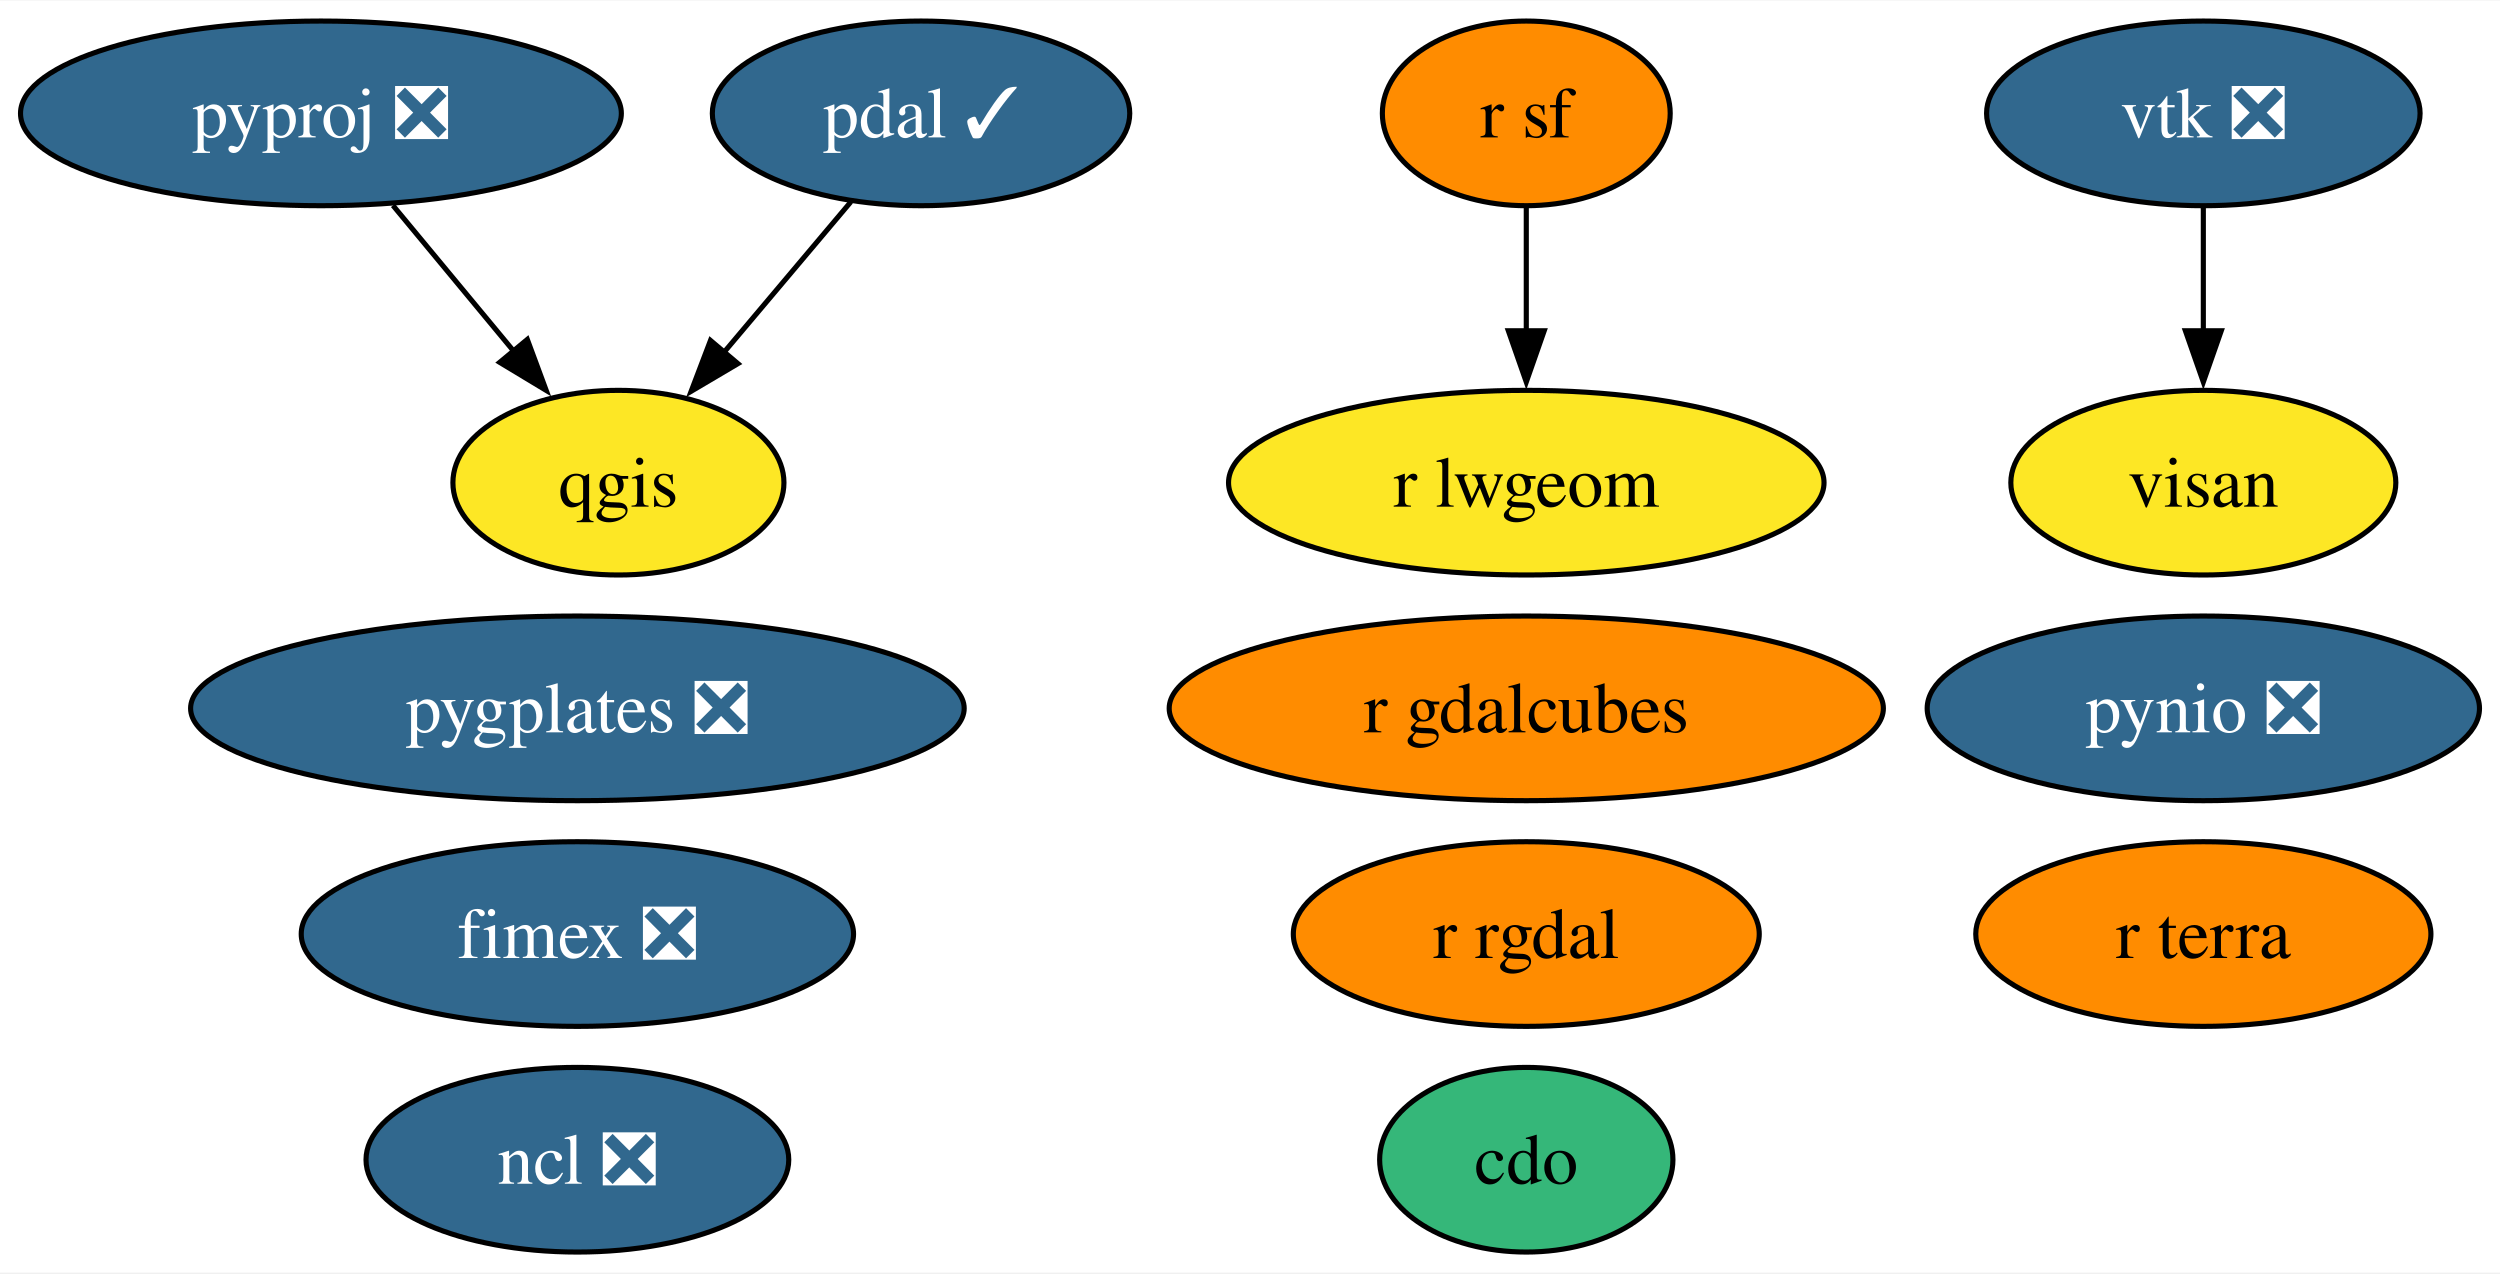
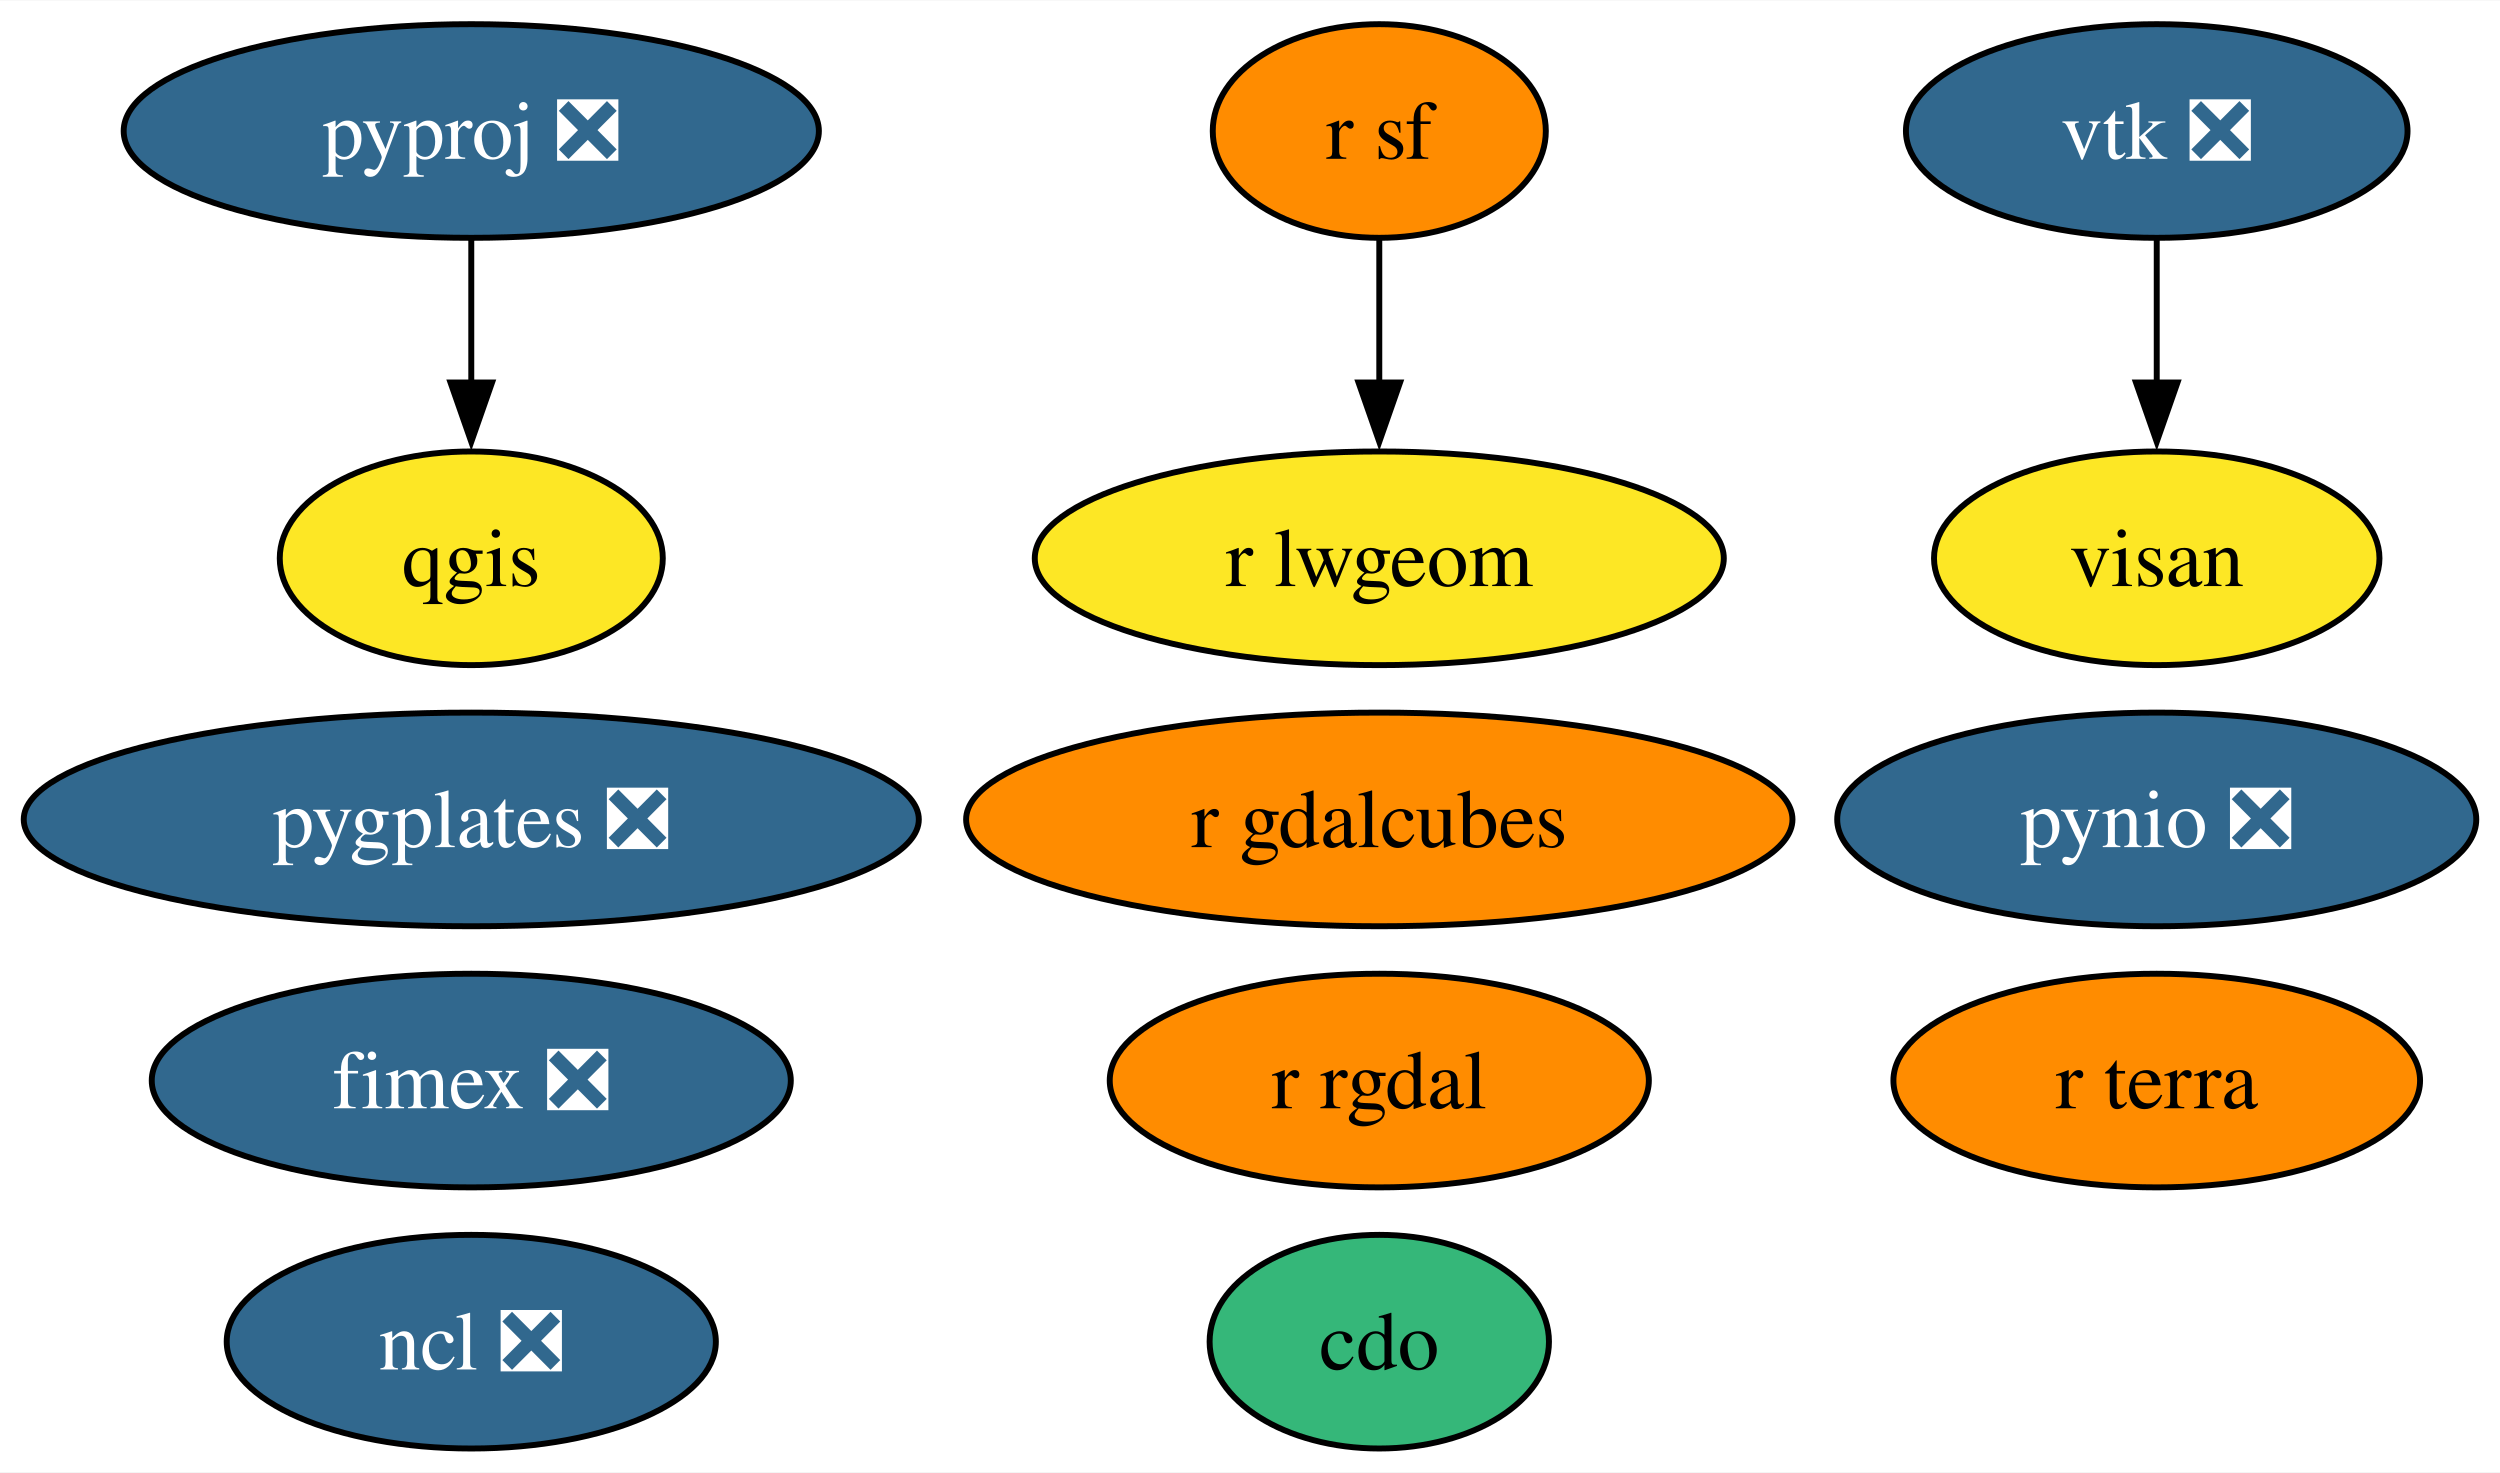
- <svg xmlns="http://www.w3.org/2000/svg" xmlns:xlink="http://www.w3.org/1999/xlink" width="487pt" height="248pt" viewBox="0.00 0.00 487.41 248.00">
+ <svg xmlns="http://www.w3.org/2000/svg" xmlns:xlink="http://www.w3.org/1999/xlink" width="421pt" height="248pt" viewBox="0.00 0.00 421.25 248.00">
  <g id="graph0" class="graph" transform="scale(1 1) rotate(0) translate(4 244)">
-     <polygon fill="white" stroke="none" points="-4,4 -4,-244 483.41,-244 483.41,4 -4,4" />
+     <polygon fill="white" stroke="none" points="-4,4 -4,-244 417.25,-244 417.25,4 -4,4" />
    <g id="node1" class="node">
      <g id="a_node1">
        <a xlink:href="https://github.com/conda-forge/cdo-feedstock" xlink:title="cdo">
-           <ellipse fill="#35b779" stroke="black" cx="293.57" cy="-18" rx="28.59" ry="18" />
-           <text text-anchor="middle" x="293.57" y="-13.32" font-family="Times,serif" font-size="14.00">cdo</text>
+           <ellipse fill="#35b779" stroke="black" cx="228.41" cy="-18" rx="28.59" ry="18" />
+           <text text-anchor="middle" x="228.41" y="-13.32" font-family="Times,serif" font-size="14.00">cdo</text>
        </a>
      </g>
    </g>
    <g id="node2" class="node">
      <g id="a_node2">
        <a xlink:href="https://github.com/conda-forge/ncl-feedstock/pull/150" xlink:title="ncl ❎">
-           <ellipse fill="#31688e" stroke="black" cx="108.57" cy="-18" rx="41.21" ry="18" />
-           <text text-anchor="middle" x="108.57" y="-13.32" font-family="Times,serif" font-size="14.00" fill="white">ncl ❎</text>
+           <ellipse fill="#31688e" stroke="black" cx="75.41" cy="-18" rx="41.21" ry="18" />
+           <text text-anchor="middle" x="75.41" y="-13.32" font-family="Times,serif" font-size="14.00" fill="white">ncl ❎</text>
        </a>
      </g>
    </g>
    <g id="node3" class="node">
      <g id="a_node3">
        <a xlink:href="https://github.com/conda-forge/pynio-feedstock/pull/140" xlink:title="pynio ❎">
-           <ellipse fill="#31688e" stroke="black" cx="425.57" cy="-106" rx="53.84" ry="18" />
-           <text text-anchor="middle" x="425.57" y="-101.33" font-family="Times,serif" font-size="14.00" fill="white">pynio ❎</text>
+           <ellipse fill="#31688e" stroke="black" cx="359.41" cy="-106" rx="53.84" ry="18" />
+           <text text-anchor="middle" x="359.41" y="-101.33" font-family="Times,serif" font-size="14.00" fill="white">pynio ❎</text>
        </a>
      </g>
    </g>
    <g id="node4" class="node">
      <g id="a_node4">
        <a xlink:href="https://github.com/conda-forge/pyproj-feedstock/pull/148" xlink:title="pyproj ❎">
-           <ellipse fill="#31688e" stroke="black" cx="58.57" cy="-222" rx="58.57" ry="18" />
-           <text text-anchor="middle" x="58.57" y="-217.32" font-family="Times,serif" font-size="14.00" fill="white">pyproj ❎</text>
+           <ellipse fill="#31688e" stroke="black" cx="75.41" cy="-222" rx="58.57" ry="18" />
+           <text text-anchor="middle" x="75.41" y="-217.32" font-family="Times,serif" font-size="14.00" fill="white">pyproj ❎</text>
        </a>
      </g>
    </g>
    <g id="node5" class="node">
      <g id="a_node5">
        <a xlink:href="https://github.com/conda-forge/qgis-feedstock" xlink:title="qgis">
-           <ellipse fill="#fde725" stroke="black" cx="116.57" cy="-150" rx="32.27" ry="18" />
-           <text text-anchor="middle" x="116.57" y="-145.32" font-family="Times,serif" font-size="14.00">qgis</text>
+           <ellipse fill="#fde725" stroke="black" cx="75.41" cy="-150" rx="32.27" ry="18" />
+           <text text-anchor="middle" x="75.41" y="-145.32" font-family="Times,serif" font-size="14.00">qgis</text>
        </a>
      </g>
    </g>
    <g id="edge1" class="edge">
-       <path fill="none" stroke="black" d="M72.61,-204.05C79.73,-195.47 88.5,-184.89 96.32,-175.44" />
-       <polygon fill="black" stroke="black" points="98.81,-177.93 102.49,-167.99 93.42,-173.46 98.81,-177.93" />
+       <path fill="none" stroke="black" d="M75.41,-203.7C75.41,-196.41 75.41,-187.73 75.41,-179.54" />
+       <polygon fill="black" stroke="black" points="78.91,-179.62 75.41,-169.62 71.91,-179.62 78.91,-179.62" />
    </g>
    <g id="node6" class="node">
      <g id="a_node6">
        <a xlink:href="https://github.com/conda-forge/r-rgdal-feedstock" xlink:title="r rgdal">
-           <ellipse fill="#ff8c00" stroke="black" cx="293.57" cy="-62" rx="45.42" ry="18" />
-           <text text-anchor="middle" x="293.57" y="-57.33" font-family="Times,serif" font-size="14.00">r rgdal</text>
+           <ellipse fill="#ff8c00" stroke="black" cx="228.41" cy="-62" rx="45.42" ry="18" />
+           <text text-anchor="middle" x="228.41" y="-57.33" font-family="Times,serif" font-size="14.00">r rgdal</text>
        </a>
      </g>
    </g>
    <g id="node7" class="node">
      <g id="a_node7">
        <a xlink:href="https://github.com/conda-forge/r-sf-feedstock" xlink:title="r sf">
-           <ellipse fill="#ff8c00" stroke="black" cx="293.57" cy="-222" rx="28.06" ry="18" />
-           <text text-anchor="middle" x="293.57" y="-217.32" font-family="Times,serif" font-size="14.00">r sf</text>
+           <ellipse fill="#ff8c00" stroke="black" cx="228.41" cy="-222" rx="28.06" ry="18" />
+           <text text-anchor="middle" x="228.41" y="-217.32" font-family="Times,serif" font-size="14.00">r sf</text>
        </a>
      </g>
    </g>
-     <g id="node10" class="node">
-       <g id="a_node10">
+     <g id="node9" class="node">
+       <g id="a_node9">
        <a xlink:href="https://github.com/conda-forge/r-lwgeom-feedstock" xlink:title="r lwgeom">
-           <ellipse fill="#fde725" stroke="black" cx="293.57" cy="-150" rx="58.05" ry="18" />
-           <text text-anchor="middle" x="293.57" y="-145.32" font-family="Times,serif" font-size="14.00">r lwgeom</text>
+           <ellipse fill="#fde725" stroke="black" cx="228.41" cy="-150" rx="58.05" ry="18" />
+           <text text-anchor="middle" x="228.41" y="-145.32" font-family="Times,serif" font-size="14.00">r lwgeom</text>
        </a>
      </g>
    </g>
    <g id="edge2" class="edge">
-       <path fill="none" stroke="black" d="M293.57,-203.7C293.57,-196.41 293.57,-187.73 293.57,-179.54" />
-       <polygon fill="black" stroke="black" points="297.07,-179.62 293.57,-169.62 290.07,-179.62 297.07,-179.62" />
+       <path fill="none" stroke="black" d="M228.41,-203.7C228.41,-196.41 228.41,-187.73 228.41,-179.54" />
+       <polygon fill="black" stroke="black" points="231.91,-179.62 228.41,-169.62 224.91,-179.62 231.91,-179.62" />
    </g>
    <g id="node8" class="node">
      <g id="a_node8">
        <a xlink:href="https://github.com/conda-forge/vtk-feedstock/pull/322" xlink:title="vtk ❎">
-           <ellipse fill="#31688e" stroke="black" cx="425.57" cy="-222" rx="42.26" ry="18" />
-           <text text-anchor="middle" x="425.57" y="-217.32" font-family="Times,serif" font-size="14.00" fill="white">vtk ❎</text>
+           <ellipse fill="#31688e" stroke="black" cx="359.41" cy="-222" rx="42.26" ry="18" />
+           <text text-anchor="middle" x="359.41" y="-217.32" font-family="Times,serif" font-size="14.00" fill="white">vtk ❎</text>
+         </a>
+       </g>
+     </g>
+     <g id="node13" class="node">
+       <g id="a_node13">
+         <a xlink:href="https://github.com/conda-forge/visan-feedstock" xlink:title="visan">
+           <ellipse fill="#fde725" stroke="black" cx="359.41" cy="-150" rx="37.53" ry="18" />
+           <text text-anchor="middle" x="359.41" y="-145.32" font-family="Times,serif" font-size="14.00">visan</text>
+         </a>
+       </g>
+     </g>
+     <g id="edge3" class="edge">
+       <path fill="none" stroke="black" d="M359.41,-203.7C359.41,-196.41 359.41,-187.73 359.41,-179.54" />
+       <polygon fill="black" stroke="black" points="362.91,-179.62 359.41,-169.62 355.91,-179.62 362.91,-179.62" />
+     </g>
+     <g id="node10" class="node">
+       <g id="a_node10">
+         <a xlink:href="https://github.com/conda-forge/fimex-feedstock/pull/77" xlink:title="fimex ❎">
+           <ellipse fill="#31688e" stroke="black" cx="75.41" cy="-62" rx="53.84" ry="18" />
+           <text text-anchor="middle" x="75.41" y="-57.33" font-family="Times,serif" font-size="14.00" fill="white">fimex ❎</text>
+         </a>
+       </g>
+     </g>
+     <g id="node11" class="node">
+       <g id="a_node11">
+         <a xlink:href="https://github.com/conda-forge/r-gdalcubes-feedstock" xlink:title="r gdalcubes">
+           <ellipse fill="#ff8c00" stroke="black" cx="228.41" cy="-106" rx="69.62" ry="18" />
+           <text text-anchor="middle" x="228.41" y="-101.33" font-family="Times,serif" font-size="14.00">r gdalcubes</text>
+         </a>
+       </g>
+     </g>
+     <g id="node12" class="node">
+       <g id="a_node12">
+         <a xlink:href="https://github.com/conda-forge/r-terra-feedstock" xlink:title="r terra">
+           <ellipse fill="#ff8c00" stroke="black" cx="359.41" cy="-62" rx="44.37" ry="18" />
+           <text text-anchor="middle" x="359.41" y="-57.33" font-family="Times,serif" font-size="14.00">r terra</text>
        </a>
      </g>
    </g>
    <g id="node14" class="node">
      <g id="a_node14">
-         <a xlink:href="https://github.com/conda-forge/visan-feedstock" xlink:title="visan">
-           <ellipse fill="#fde725" stroke="black" cx="425.57" cy="-150" rx="37.53" ry="18" />
-           <text text-anchor="middle" x="425.57" y="-145.32" font-family="Times,serif" font-size="14.00">visan</text>
-         </a>
-       </g>
-     </g>
-     <g id="edge3" class="edge">
-       <path fill="none" stroke="black" d="M425.57,-203.7C425.57,-196.41 425.57,-187.73 425.57,-179.54" />
-       <polygon fill="black" stroke="black" points="429.07,-179.62 425.57,-169.62 422.07,-179.62 429.07,-179.62" />
-     </g>
-     <g id="node9" class="node">
-       <g id="a_node9">
-         <a xlink:href="https://github.com/conda-forge/pdal-feedstock/pull/243" xlink:title="pdal ✓">
-           <ellipse fill="#31688e" stroke="black" cx="175.57" cy="-222" rx="40.69" ry="18" />
-           <text text-anchor="middle" x="175.57" y="-217.32" font-family="Times,serif" font-size="14.00" fill="white">pdal ✓</text>
-         </a>
-       </g>
-     </g>
-     <g id="edge4" class="edge">
-       <path fill="none" stroke="black" d="M161.89,-204.76C154.49,-195.98 145.2,-184.96 136.96,-175.19" />
-       <polygon fill="black" stroke="black" points="139.87,-173.21 130.75,-167.82 134.52,-177.73 139.87,-173.21" />
-     </g>
-     <g id="node11" class="node">
-       <g id="a_node11">
-         <a xlink:href="https://github.com/conda-forge/fimex-feedstock/pull/77" xlink:title="fimex ❎">
-           <ellipse fill="#31688e" stroke="black" cx="108.57" cy="-62" rx="53.84" ry="18" />
-           <text text-anchor="middle" x="108.57" y="-57.33" font-family="Times,serif" font-size="14.00" fill="white">fimex ❎</text>
-         </a>
-       </g>
-     </g>
-     <g id="node12" class="node">
-       <g id="a_node12">
-         <a xlink:href="https://github.com/conda-forge/r-gdalcubes-feedstock" xlink:title="r gdalcubes">
-           <ellipse fill="#ff8c00" stroke="black" cx="293.57" cy="-106" rx="69.62" ry="18" />
-           <text text-anchor="middle" x="293.57" y="-101.33" font-family="Times,serif" font-size="14.00">r gdalcubes</text>
-         </a>
-       </g>
-     </g>
-     <g id="node13" class="node">
-       <g id="a_node13">
-         <a xlink:href="https://github.com/conda-forge/r-terra-feedstock" xlink:title="r terra">
-           <ellipse fill="#ff8c00" stroke="black" cx="425.57" cy="-62" rx="44.37" ry="18" />
-           <text text-anchor="middle" x="425.57" y="-57.33" font-family="Times,serif" font-size="14.00">r terra</text>
-         </a>
-       </g>
-     </g>
-     <g id="node15" class="node">
-       <g id="a_node15">
        <a xlink:href="https://github.com/conda-forge/pygplates-feedstock/pull/19" xlink:title="pygplates ❎">
-           <ellipse fill="#31688e" stroke="black" cx="108.57" cy="-106" rx="75.41" ry="18" />
-           <text text-anchor="middle" x="108.57" y="-101.33" font-family="Times,serif" font-size="14.00" fill="white">pygplates ❎</text>
+           <ellipse fill="#31688e" stroke="black" cx="75.41" cy="-106" rx="75.41" ry="18" />
+           <text text-anchor="middle" x="75.41" y="-101.33" font-family="Times,serif" font-size="14.00" fill="white">pygplates ❎</text>
        </a>
      </g>
    </g>
  </g>
</svg>
